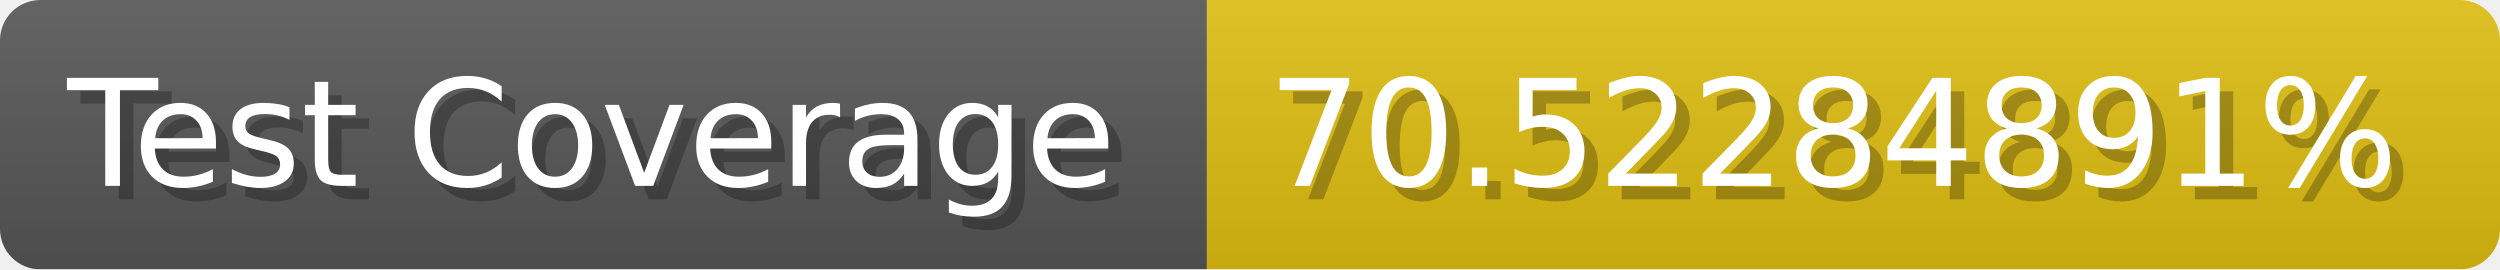
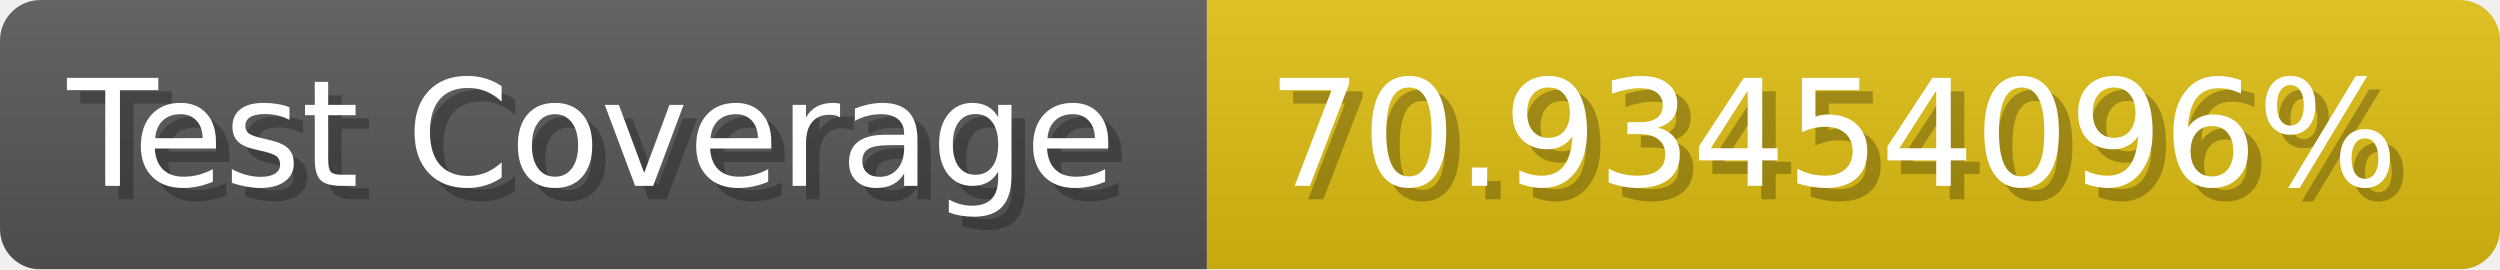
- <svg xmlns="http://www.w3.org/2000/svg" width="185.6" height="20" viewBox="0 0 1856 200" role="img" aria-label="Test Coverage: 70.52284891%">
+ <svg xmlns="http://www.w3.org/2000/svg" width="185.6" height="20" viewBox="0 0 1856 200" role="img" aria-label="Test Coverage: 70.93454096%">
  <linearGradient id="a" x2="0" y2="100%">
    <stop offset="0" stop-opacity=".1" stop-color="#EEE" />
    <stop offset="1" stop-opacity=".1" />
  </linearGradient>
  <mask id="m">
    <rect width="1856" height="200" rx="30" fill="#FFF" />
  </mask>
  <g mask="url(#m)">
    <rect width="896" height="200" fill="#555" />
    <rect width="960" height="200" fill="#DB1" x="896" />
    <rect width="1856" height="200" fill="url(#a)" />
  </g>
  <g aria-hidden="true" fill="#fff" text-anchor="start" font-family="Verdana,DejaVu Sans,sans-serif" font-size="110">
    <text x="60" y="148" textLength="796" fill="#000" opacity="0.25">Test Coverage</text>
    <text x="50" y="138" textLength="796">Test Coverage</text>
-     <text x="951" y="148" textLength="860" fill="#000" opacity="0.25">70.52284891%</text>
-     <text x="941" y="138" textLength="860">70.52284891%</text>
+     <text x="951" y="148" textLength="860" fill="#000" opacity="0.25">70.93454096%</text>
+     <text x="941" y="138" textLength="860">70.93454096%</text>
  </g>
</svg>
